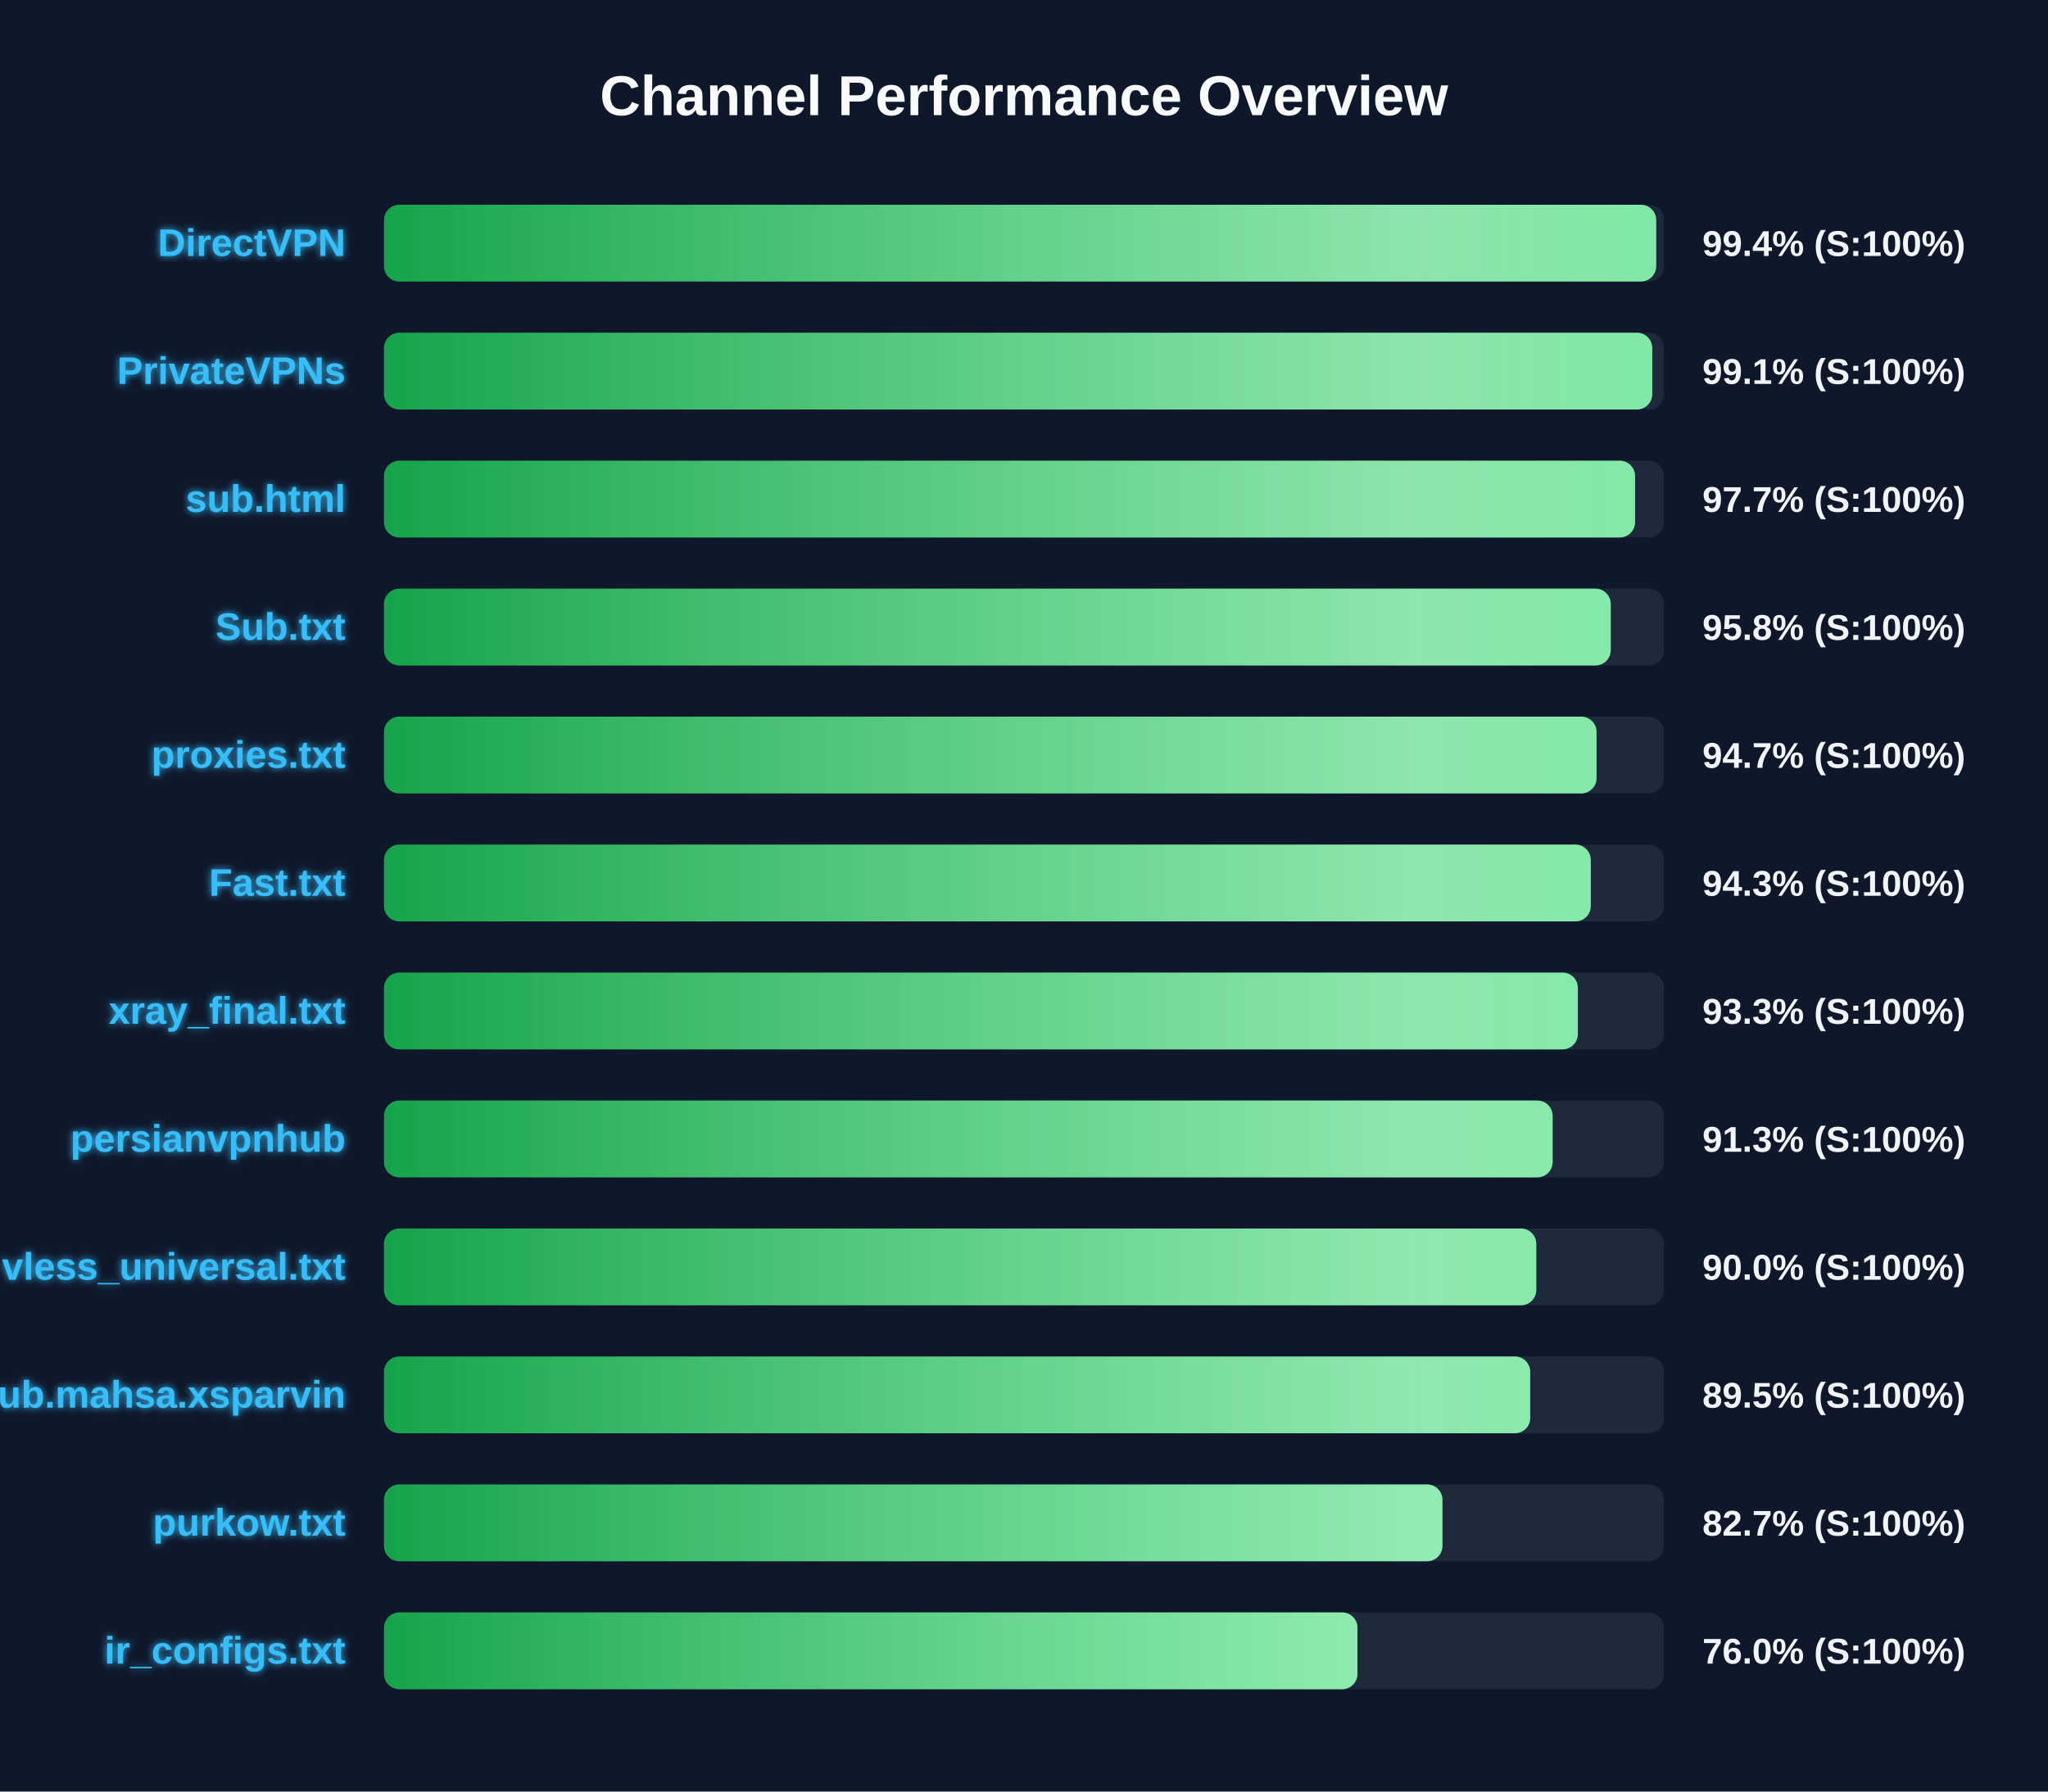
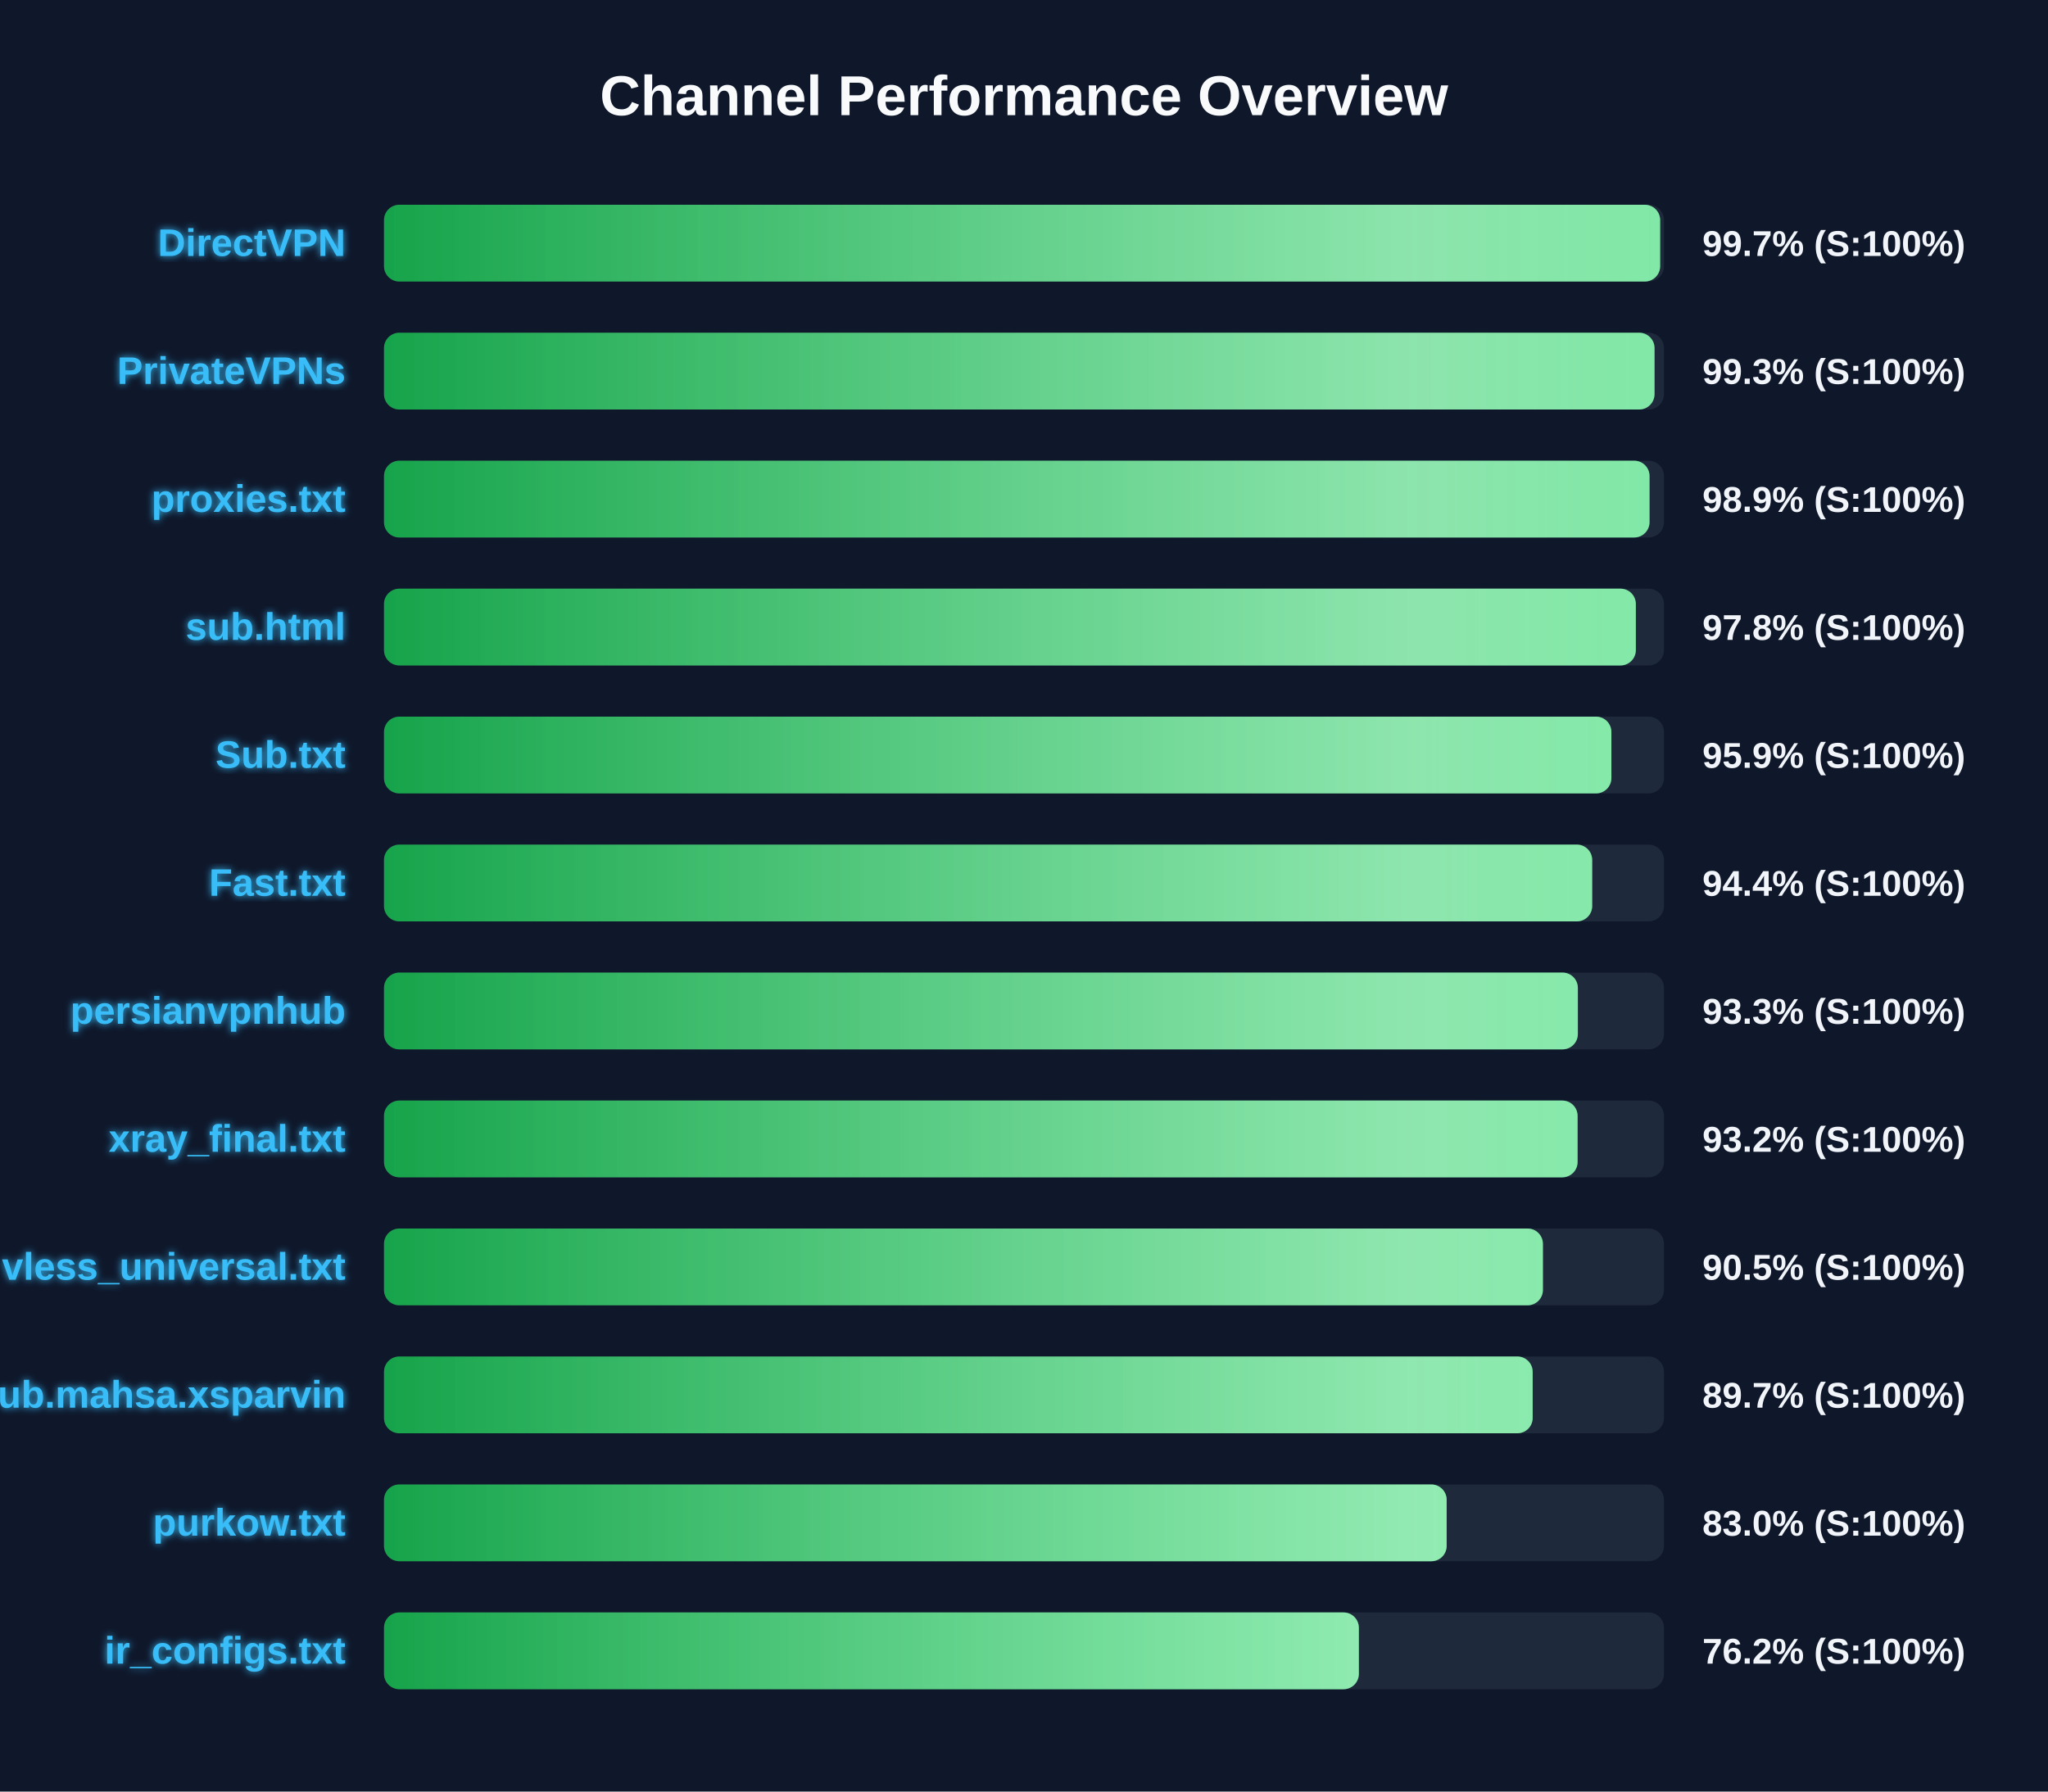
<svg xmlns="http://www.w3.org/2000/svg" width="800" height="700" version="1.1">
  <defs>
    <linearGradient id="grad-green" x1="0%" y1="0%" x2="100%" y2="0%">
      <stop offset="0%" stop-color="#16a34a" />
      <stop offset="100%" stop-color="#4ade80" />
    </linearGradient>
    <linearGradient id="grad-yellow" x1="0%" y1="0%" x2="100%" y2="0%">
      <stop offset="0%" stop-color="#ca8a04" />
      <stop offset="100%" stop-color="#fde047" />
    </linearGradient>
    <linearGradient id="grad-red" x1="0%" y1="0%" x2="100%" y2="0%">
      <stop offset="0%" stop-color="#dc2626" />
      <stop offset="100%" stop-color="#f87171" />
    </linearGradient>
    <linearGradient id="shimmer" x1="0%" y1="0%" x2="100%" y2="0%">
      <stop offset="0%" stop-color="rgba(255,255,255,0)" />
      <stop offset="50%" stop-color="rgba(255,255,255,0.4)" />
      <stop offset="100%" stop-color="rgba(255,255,255,0)" />
    </linearGradient>
    <filter id="glow" x="-20%" y="-20%" width="140%" height="140%">
      <feGaussianBlur stdDeviation="1.5" result="blur" />
      <feComposite in="SourceGraphic" in2="blur" operator="over" />
    </filter>
  </defs>
  <style>
        .bg-rect { fill: #0f172a; }
        .title { font: bold 22px 'Segoe UI', Arial, sans-serif; fill: #f8fafc; }
        .row { font: bold 15px 'Segoe UI', Arial, sans-serif; fill: #38bdf8; filter: url(#glow); }
        .score { font: bold 14px 'Segoe UI', Arial, sans-serif; fill: #f1f5f9; }
        @keyframes shimmer-anim {
            0% { transform: translateX(-100%); }
            100% { transform: translateX(200%); }
        }
        .shimmer-rect {
            animation: shimmer-anim 2.5s infinite linear;
        }
    </style>
  <rect width="100%" height="100%" class="bg-rect" />
  <text x="400" y="45" text-anchor="middle" class="title">Channel Performance Overview</text>
  <rect x="150" y="80" width="500" height="30" fill="#1e293b" rx="6" />
  <clipPath id="clip-0">
-     <rect x="150" y="80" width="496.95" height="30" rx="6" />
+     <rect x="150" y="80" width="498.5" height="30" rx="6" />
  </clipPath>
-   <rect x="150" y="80" width="496.95" height="30" fill="url(#grad-green)" rx="6" />
+   <rect x="150" y="80" width="498.5" height="30" fill="url(#grad-green)" rx="6" />
  <g clip-path="url(#clip-0)">
    <rect x="150" y="80" width="100%" height="30" fill="url(#shimmer)" class="shimmer-rect" />
  </g>
  <text x="135" y="100" text-anchor="end" class="row">DirectVPN</text>
-   <text x="665" y="100" text-anchor="start" class="score">99.4% (S:100%)</text>
+   <text x="665" y="100" text-anchor="start" class="score">99.7% (S:100%)</text>
  <rect x="150" y="130" width="500" height="30" fill="#1e293b" rx="6" />
  <clipPath id="clip-1">
-     <rect x="150" y="130" width="495.4" height="30" rx="6" />
+     <rect x="150" y="130" width="496.3" height="30" rx="6" />
  </clipPath>
-   <rect x="150" y="130" width="495.4" height="30" fill="url(#grad-green)" rx="6" />
+   <rect x="150" y="130" width="496.3" height="30" fill="url(#grad-green)" rx="6" />
  <g clip-path="url(#clip-1)">
    <rect x="150" y="130" width="100%" height="30" fill="url(#shimmer)" class="shimmer-rect" />
  </g>
  <text x="135" y="150" text-anchor="end" class="row">PrivateVPNs</text>
-   <text x="665" y="150" text-anchor="start" class="score">99.1% (S:100%)</text>
+   <text x="665" y="150" text-anchor="start" class="score">99.3% (S:100%)</text>
  <rect x="150" y="180" width="500" height="30" fill="#1e293b" rx="6" />
  <clipPath id="clip-2">
-     <rect x="150" y="180" width="488.7" height="30" rx="6" />
+     <rect x="150" y="180" width="494.35" height="30" rx="6" />
  </clipPath>
-   <rect x="150" y="180" width="488.7" height="30" fill="url(#grad-green)" rx="6" />
+   <rect x="150" y="180" width="494.35" height="30" fill="url(#grad-green)" rx="6" />
  <g clip-path="url(#clip-2)">
    <rect x="150" y="180" width="100%" height="30" fill="url(#shimmer)" class="shimmer-rect" />
  </g>
-   <text x="135" y="200" text-anchor="end" class="row">sub.html</text>
-   <text x="665" y="200" text-anchor="start" class="score">97.7% (S:100%)</text>
+   <text x="135" y="200" text-anchor="end" class="row">proxies.txt</text>
+   <text x="665" y="200" text-anchor="start" class="score">98.9% (S:100%)</text>
  <rect x="150" y="230" width="500" height="30" fill="#1e293b" rx="6" />
  <clipPath id="clip-3">
-     <rect x="150" y="230" width="479.2" height="30" rx="6" />
+     <rect x="150" y="230" width="489.0" height="30" rx="6" />
  </clipPath>
-   <rect x="150" y="230" width="479.2" height="30" fill="url(#grad-green)" rx="6" />
+   <rect x="150" y="230" width="489.0" height="30" fill="url(#grad-green)" rx="6" />
  <g clip-path="url(#clip-3)">
    <rect x="150" y="230" width="100%" height="30" fill="url(#shimmer)" class="shimmer-rect" />
  </g>
-   <text x="135" y="250" text-anchor="end" class="row">Sub.txt</text>
-   <text x="665" y="250" text-anchor="start" class="score">95.8% (S:100%)</text>
+   <text x="135" y="250" text-anchor="end" class="row">sub.html</text>
+   <text x="665" y="250" text-anchor="start" class="score">97.8% (S:100%)</text>
  <rect x="150" y="280" width="500" height="30" fill="#1e293b" rx="6" />
  <clipPath id="clip-4">
-     <rect x="150" y="280" width="473.65" height="30" rx="6" />
+     <rect x="150" y="280" width="479.45" height="30" rx="6" />
  </clipPath>
-   <rect x="150" y="280" width="473.65" height="30" fill="url(#grad-green)" rx="6" />
+   <rect x="150" y="280" width="479.45" height="30" fill="url(#grad-green)" rx="6" />
  <g clip-path="url(#clip-4)">
    <rect x="150" y="280" width="100%" height="30" fill="url(#shimmer)" class="shimmer-rect" />
  </g>
-   <text x="135" y="300" text-anchor="end" class="row">proxies.txt</text>
-   <text x="665" y="300" text-anchor="start" class="score">94.7% (S:100%)</text>
+   <text x="135" y="300" text-anchor="end" class="row">Sub.txt</text>
+   <text x="665" y="300" text-anchor="start" class="score">95.9% (S:100%)</text>
  <rect x="150" y="330" width="500" height="30" fill="#1e293b" rx="6" />
  <clipPath id="clip-5">
-     <rect x="150" y="330" width="471.4" height="30" rx="6" />
+     <rect x="150" y="330" width="471.95" height="30" rx="6" />
  </clipPath>
-   <rect x="150" y="330" width="471.4" height="30" fill="url(#grad-green)" rx="6" />
+   <rect x="150" y="330" width="471.95" height="30" fill="url(#grad-green)" rx="6" />
  <g clip-path="url(#clip-5)">
    <rect x="150" y="330" width="100%" height="30" fill="url(#shimmer)" class="shimmer-rect" />
  </g>
  <text x="135" y="350" text-anchor="end" class="row">Fast.txt</text>
-   <text x="665" y="350" text-anchor="start" class="score">94.3% (S:100%)</text>
+   <text x="665" y="350" text-anchor="start" class="score">94.4% (S:100%)</text>
  <rect x="150" y="380" width="500" height="30" fill="#1e293b" rx="6" />
  <clipPath id="clip-6">
    <rect x="150" y="380" width="466.35" height="30" rx="6" />
  </clipPath>
  <rect x="150" y="380" width="466.35" height="30" fill="url(#grad-green)" rx="6" />
  <g clip-path="url(#clip-6)">
    <rect x="150" y="380" width="100%" height="30" fill="url(#shimmer)" class="shimmer-rect" />
  </g>
-   <text x="135" y="400" text-anchor="end" class="row">xray_final.txt</text>
+   <text x="135" y="400" text-anchor="end" class="row">persianvpnhub</text>
  <text x="665" y="400" text-anchor="start" class="score">93.3% (S:100%)</text>
  <rect x="150" y="430" width="500" height="30" fill="#1e293b" rx="6" />
  <clipPath id="clip-7">
-     <rect x="150" y="430" width="456.5" height="30" rx="6" />
+     <rect x="150" y="430" width="466.25" height="30" rx="6" />
  </clipPath>
-   <rect x="150" y="430" width="456.5" height="30" fill="url(#grad-green)" rx="6" />
+   <rect x="150" y="430" width="466.25" height="30" fill="url(#grad-green)" rx="6" />
  <g clip-path="url(#clip-7)">
    <rect x="150" y="430" width="100%" height="30" fill="url(#shimmer)" class="shimmer-rect" />
  </g>
-   <text x="135" y="450" text-anchor="end" class="row">persianvpnhub</text>
-   <text x="665" y="450" text-anchor="start" class="score">91.3% (S:100%)</text>
+   <text x="135" y="450" text-anchor="end" class="row">xray_final.txt</text>
+   <text x="665" y="450" text-anchor="start" class="score">93.2% (S:100%)</text>
  <rect x="150" y="480" width="500" height="30" fill="#1e293b" rx="6" />
  <clipPath id="clip-8">
-     <rect x="150" y="480" width="450.1" height="30" rx="6" />
+     <rect x="150" y="480" width="452.7" height="30" rx="6" />
  </clipPath>
-   <rect x="150" y="480" width="450.1" height="30" fill="url(#grad-green)" rx="6" />
+   <rect x="150" y="480" width="452.7" height="30" fill="url(#grad-green)" rx="6" />
  <g clip-path="url(#clip-8)">
    <rect x="150" y="480" width="100%" height="30" fill="url(#shimmer)" class="shimmer-rect" />
  </g>
  <text x="135" y="500" text-anchor="end" class="row">vless_universal.txt</text>
-   <text x="665" y="500" text-anchor="start" class="score">90.0% (S:100%)</text>
+   <text x="665" y="500" text-anchor="start" class="score">90.5% (S:100%)</text>
  <rect x="150" y="530" width="500" height="30" fill="#1e293b" rx="6" />
  <clipPath id="clip-9">
-     <rect x="150" y="530" width="447.75" height="30" rx="6" />
+     <rect x="150" y="530" width="448.7" height="30" rx="6" />
  </clipPath>
-   <rect x="150" y="530" width="447.75" height="30" fill="url(#grad-green)" rx="6" />
+   <rect x="150" y="530" width="448.7" height="30" fill="url(#grad-green)" rx="6" />
  <g clip-path="url(#clip-9)">
    <rect x="150" y="530" width="100%" height="30" fill="url(#shimmer)" class="shimmer-rect" />
  </g>
  <text x="135" y="550" text-anchor="end" class="row">Sub.mahsa.xsparvin</text>
-   <text x="665" y="550" text-anchor="start" class="score">89.5% (S:100%)</text>
+   <text x="665" y="550" text-anchor="start" class="score">89.7% (S:100%)</text>
  <rect x="150" y="580" width="500" height="30" fill="#1e293b" rx="6" />
  <clipPath id="clip-10">
-     <rect x="150" y="580" width="413.45" height="30" rx="6" />
+     <rect x="150" y="580" width="415.1" height="30" rx="6" />
  </clipPath>
-   <rect x="150" y="580" width="413.45" height="30" fill="url(#grad-green)" rx="6" />
+   <rect x="150" y="580" width="415.1" height="30" fill="url(#grad-green)" rx="6" />
  <g clip-path="url(#clip-10)">
    <rect x="150" y="580" width="100%" height="30" fill="url(#shimmer)" class="shimmer-rect" />
  </g>
  <text x="135" y="600" text-anchor="end" class="row">purkow.txt</text>
-   <text x="665" y="600" text-anchor="start" class="score">82.7% (S:100%)</text>
+   <text x="665" y="600" text-anchor="start" class="score">83.0% (S:100%)</text>
  <rect x="150" y="630" width="500" height="30" fill="#1e293b" rx="6" />
  <clipPath id="clip-11">
-     <rect x="150" y="630" width="380.25" height="30" rx="6" />
+     <rect x="150" y="630" width="380.8" height="30" rx="6" />
  </clipPath>
-   <rect x="150" y="630" width="380.25" height="30" fill="url(#grad-green)" rx="6" />
+   <rect x="150" y="630" width="380.8" height="30" fill="url(#grad-green)" rx="6" />
  <g clip-path="url(#clip-11)">
    <rect x="150" y="630" width="100%" height="30" fill="url(#shimmer)" class="shimmer-rect" />
  </g>
  <text x="135" y="650" text-anchor="end" class="row">ir_configs.txt</text>
-   <text x="665" y="650" text-anchor="start" class="score">76.0% (S:100%)</text>
+   <text x="665" y="650" text-anchor="start" class="score">76.2% (S:100%)</text>
</svg>
